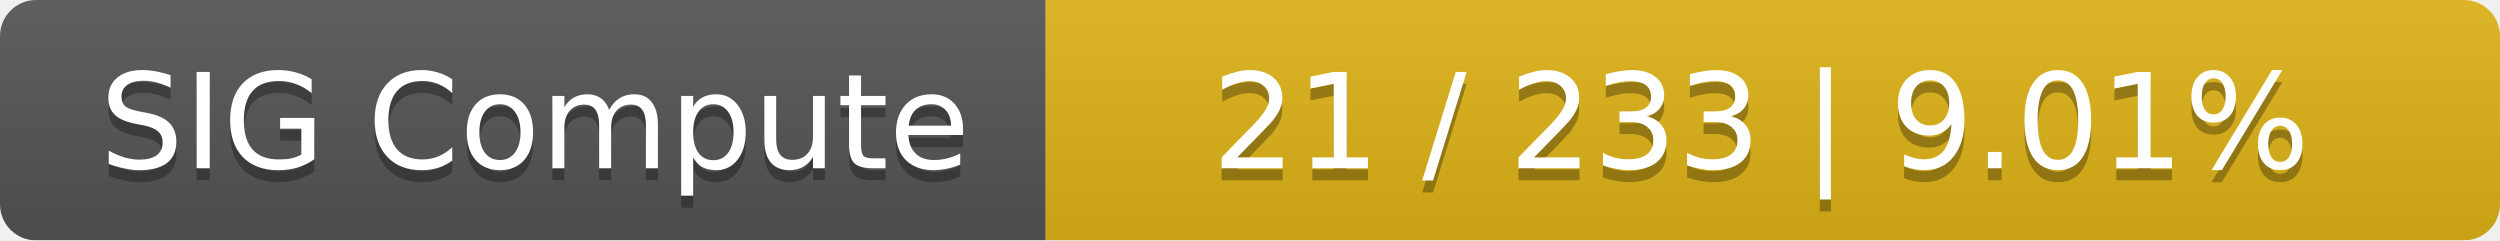
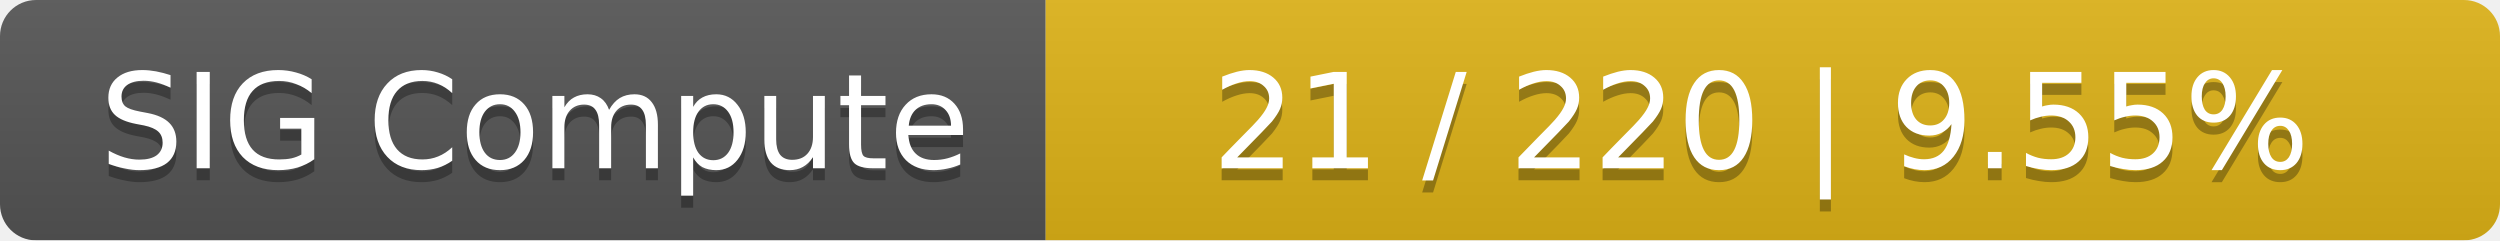
<svg xmlns="http://www.w3.org/2000/svg" width="208" height="20">
  <linearGradient id="smooth" x2="0" y2="100%">
    <stop offset="0" stop-color="#bbb" stop-opacity=".1" />
    <stop offset="1" stop-opacity=".1" />
  </linearGradient>
  <mask id="round">
    <rect width="208" height="20" rx="3" fill="#fff" />
  </mask>
  <g mask="url(#round)">
    <rect width="87" height="20" fill="#555" />
    <rect x="87" width="121" height="20" fill="#dfb317" />
    <rect width="208" height="20" fill="url(#smooth)" />
  </g>
  <g fill="#fff" text-anchor="middle" font-family="DejaVu Sans,Verdana,Geneva,sans-serif" font-size="11">
    <text x="44.5" y="15" fill="#010101" fill-opacity=".3">SIG Compute</text>
    <text x="44.5" y="14">SIG Compute</text>
-     <text x="146.5" y="15" fill="#010101" fill-opacity=".3">21 / 233    |    9.01%</text>
-     <text x="146.5" y="14">21 / 233    |    9.01%</text>
+     <text x="146.5" y="15" fill="#010101" fill-opacity=".3">21 / 220    |    9.55%</text>
+     <text x="146.5" y="14">21 / 220    |    9.55%</text>
  </g>
</svg>
